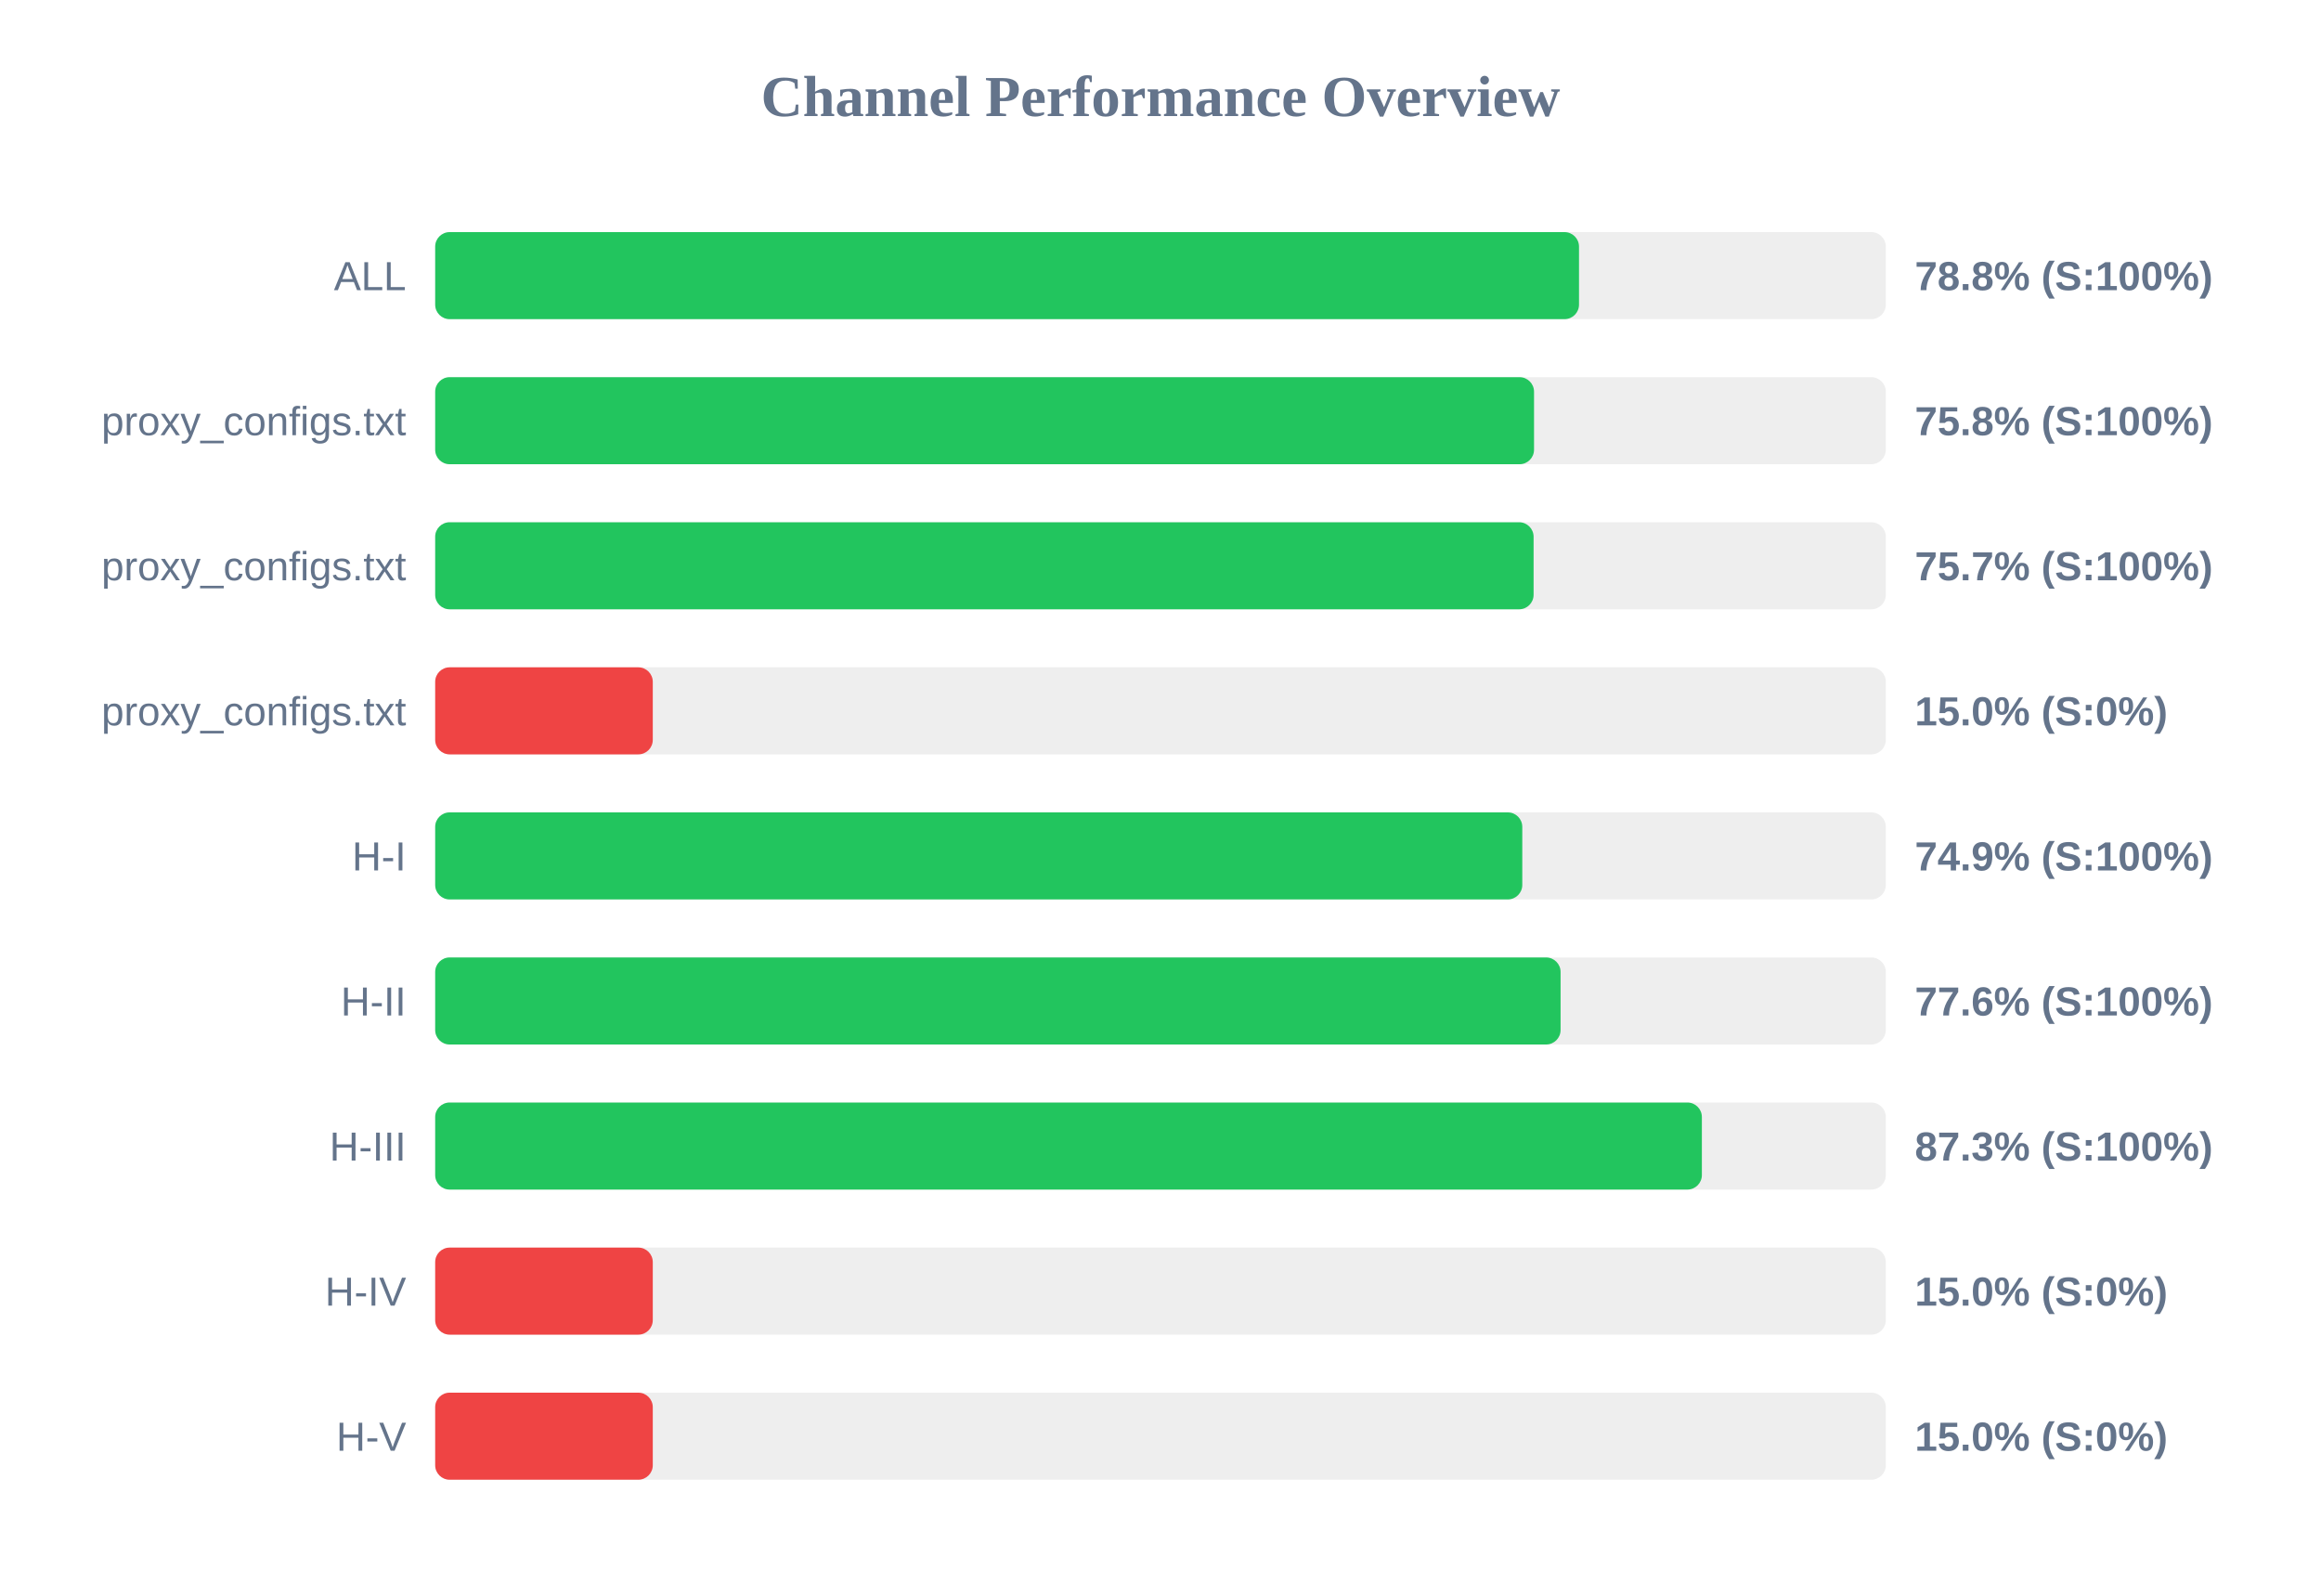
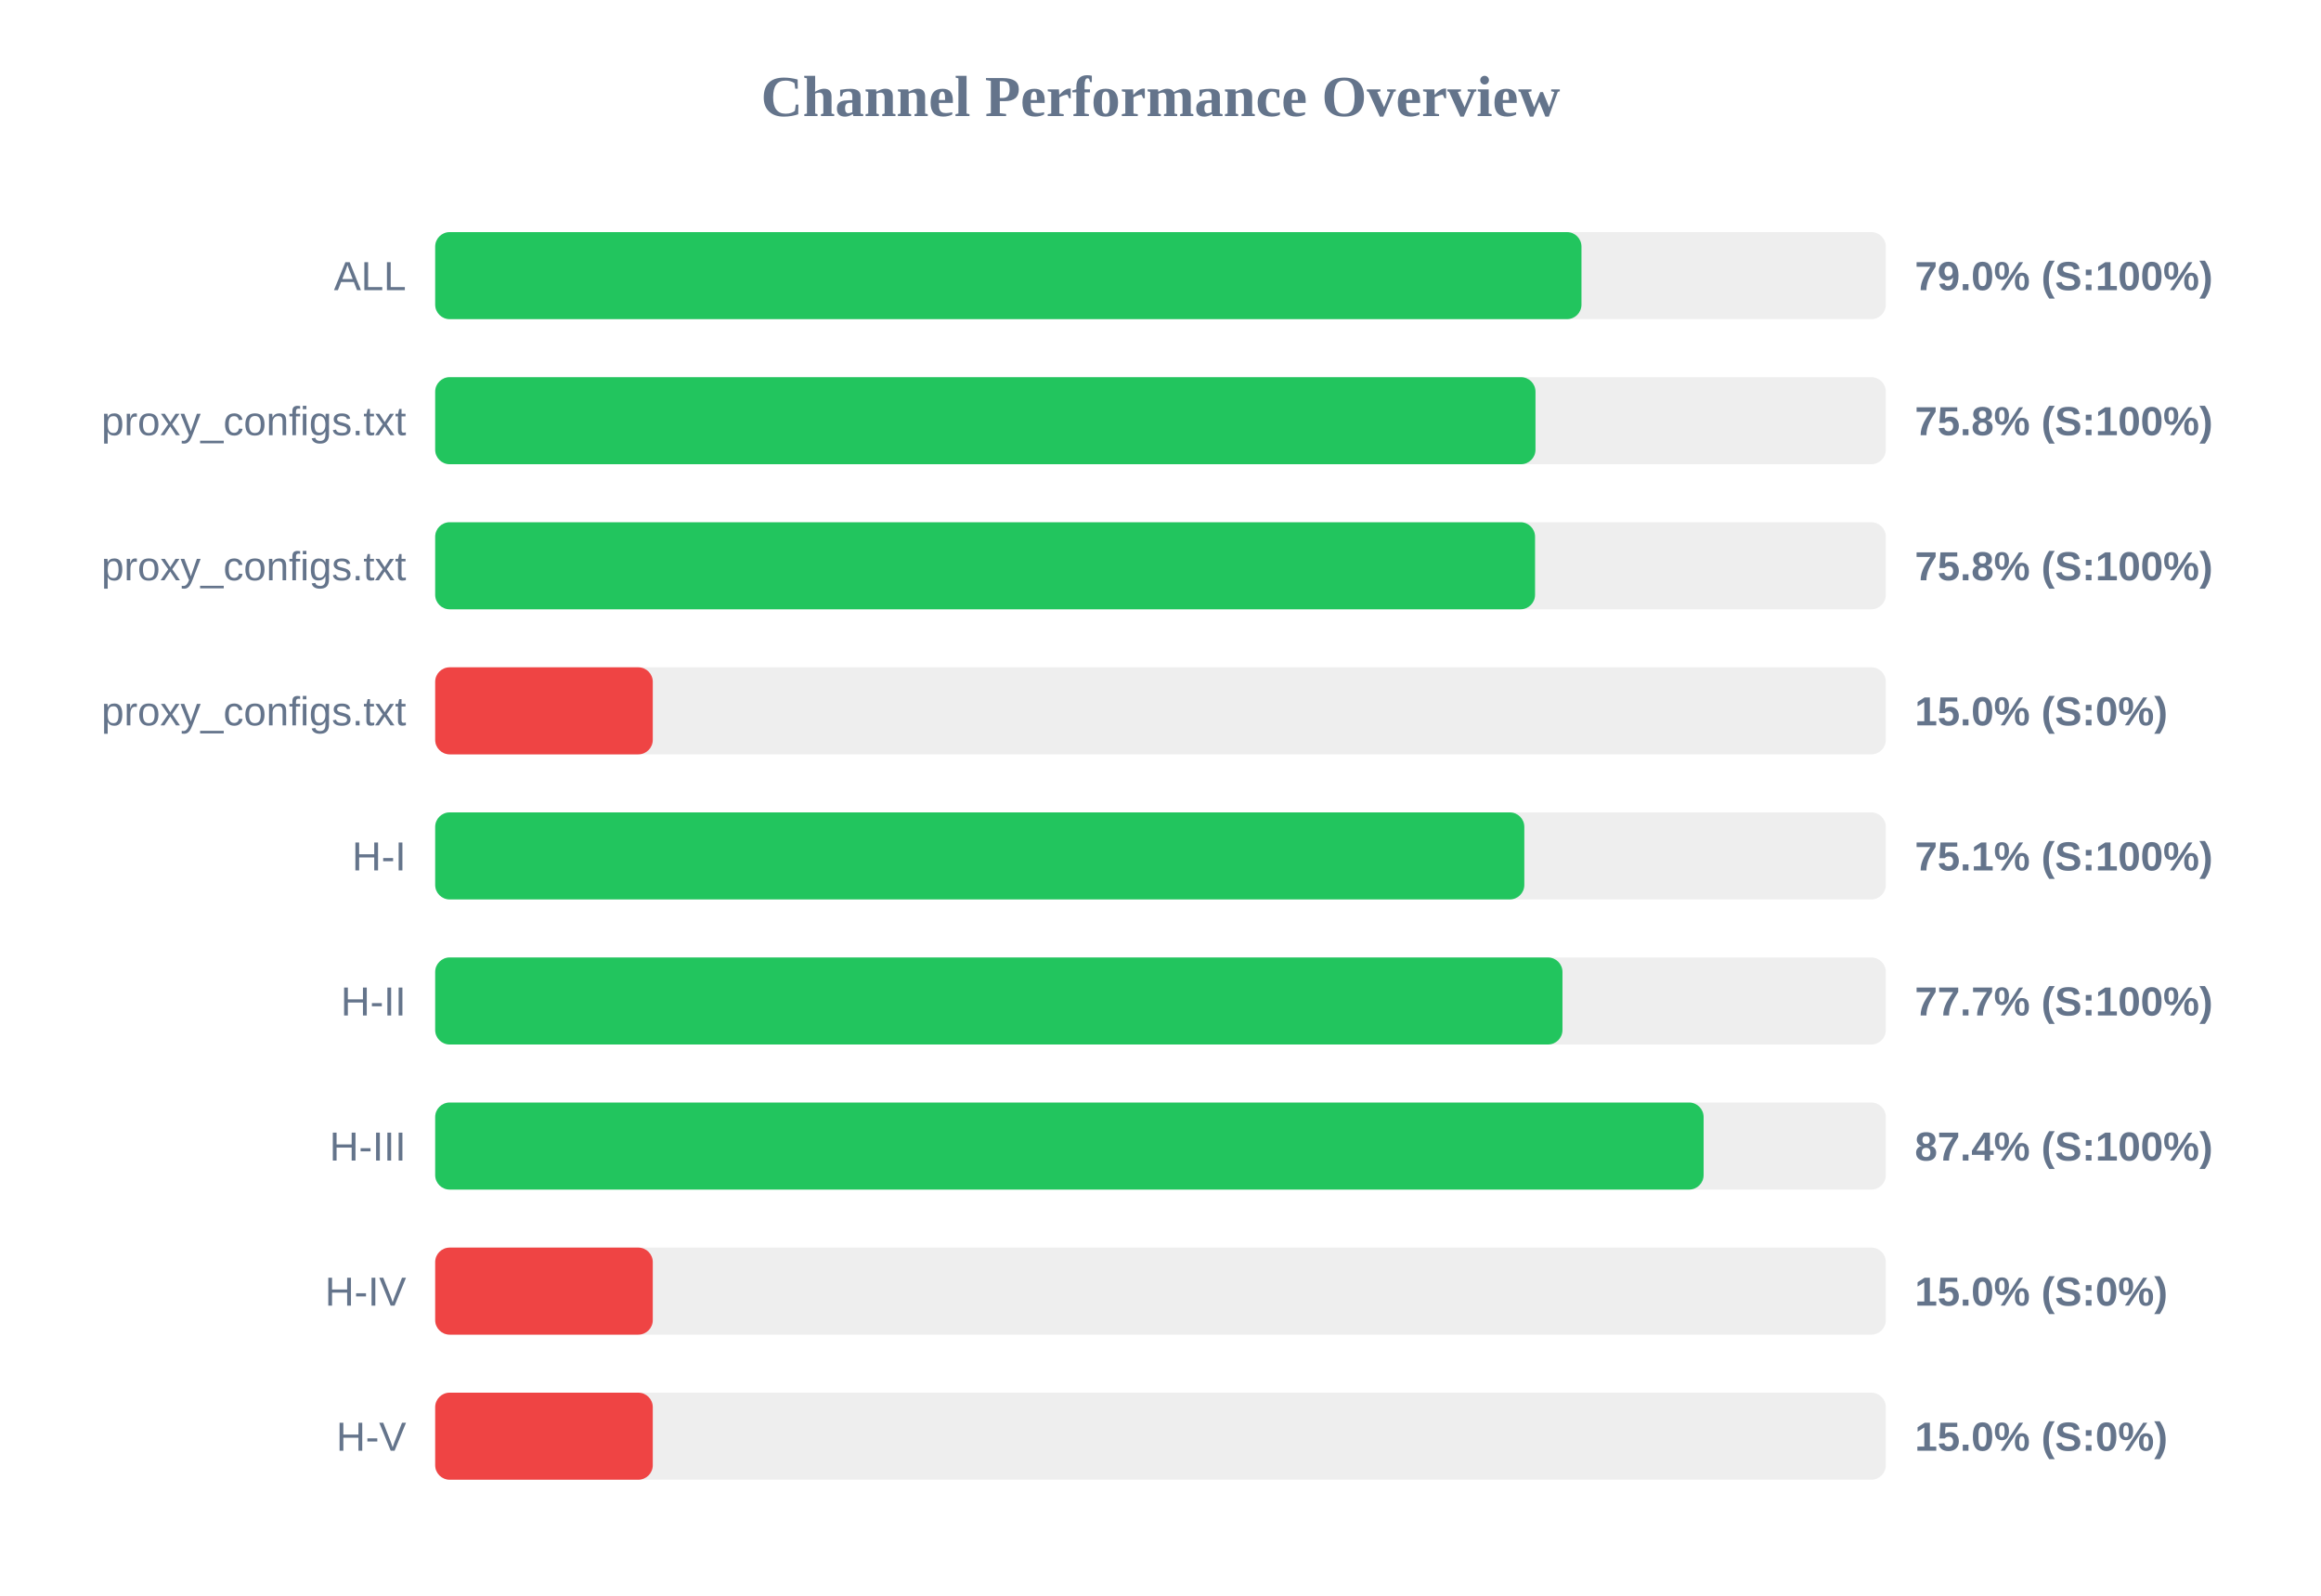
<svg xmlns="http://www.w3.org/2000/svg" width="800" height="550" version="1.1">
  <style>
        .row { font: 14px Arial; fill: #64748b; }
        .score { font: bold 14px Arial; fill: #64748b; }
    </style>
  <text x="400" y="40" text-anchor="middle" font-size="20px" font-weight="bold" fill="#64748b">Channel Performance Overview</text>
  <rect x="150" y="80" width="500" height="30" fill="#eee" rx="5" />
-   <rect x="150" y="80" width="394.25" height="30" fill="#22c55e" rx="5" />
+   <rect x="150" y="80" width="395.1" height="30" fill="#22c55e" rx="5" />
  <text x="140" y="100" text-anchor="end" class="row">ALL</text>
-   <text x="660" y="100" text-anchor="start" class="score">78.8% (S:100%)</text>
+   <text x="660" y="100" text-anchor="start" class="score">79.0% (S:100%)</text>
  <rect x="150" y="130" width="500" height="30" fill="#eee" rx="5" />
-   <rect x="150" y="130" width="378.75" height="30" fill="#22c55e" rx="5" />
+   <rect x="150" y="130" width="379.25" height="30" fill="#22c55e" rx="5" />
  <text x="140" y="150" text-anchor="end" class="row">proxy_configs.txt</text>
  <text x="660" y="150" text-anchor="start" class="score">75.8% (S:100%)</text>
  <rect x="150" y="180" width="500" height="30" fill="#eee" rx="5" />
-   <rect x="150" y="180" width="378.6" height="30" fill="#22c55e" rx="5" />
+   <rect x="150" y="180" width="379.1" height="30" fill="#22c55e" rx="5" />
  <text x="140" y="200" text-anchor="end" class="row">proxy_configs.txt</text>
-   <text x="660" y="200" text-anchor="start" class="score">75.7% (S:100%)</text>
+   <text x="660" y="200" text-anchor="start" class="score">75.8% (S:100%)</text>
  <rect x="150" y="230" width="500" height="30" fill="#eee" rx="5" />
  <rect x="150" y="230" width="75.0" height="30" fill="#ef4444" rx="5" />
  <text x="140" y="250" text-anchor="end" class="row">proxy_configs.txt</text>
  <text x="660" y="250" text-anchor="start" class="score">15.0% (S:0%)</text>
  <rect x="150" y="280" width="500" height="30" fill="#eee" rx="5" />
-   <rect x="150" y="280" width="374.7" height="30" fill="#22c55e" rx="5" />
+   <rect x="150" y="280" width="375.4" height="30" fill="#22c55e" rx="5" />
  <text x="140" y="300" text-anchor="end" class="row">H-I</text>
-   <text x="660" y="300" text-anchor="start" class="score">74.9% (S:100%)</text>
+   <text x="660" y="300" text-anchor="start" class="score">75.1% (S:100%)</text>
  <rect x="150" y="330" width="500" height="30" fill="#eee" rx="5" />
-   <rect x="150" y="330" width="387.9" height="30" fill="#22c55e" rx="5" />
+   <rect x="150" y="330" width="388.55" height="30" fill="#22c55e" rx="5" />
  <text x="140" y="350" text-anchor="end" class="row">H-II</text>
-   <text x="660" y="350" text-anchor="start" class="score">77.6% (S:100%)</text>
+   <text x="660" y="350" text-anchor="start" class="score">77.7% (S:100%)</text>
  <rect x="150" y="380" width="500" height="30" fill="#eee" rx="5" />
-   <rect x="150" y="380" width="436.6" height="30" fill="#22c55e" rx="5" />
+   <rect x="150" y="380" width="437.2" height="30" fill="#22c55e" rx="5" />
  <text x="140" y="400" text-anchor="end" class="row">H-III</text>
-   <text x="660" y="400" text-anchor="start" class="score">87.3% (S:100%)</text>
+   <text x="660" y="400" text-anchor="start" class="score">87.4% (S:100%)</text>
  <rect x="150" y="430" width="500" height="30" fill="#eee" rx="5" />
  <rect x="150" y="430" width="75.0" height="30" fill="#ef4444" rx="5" />
  <text x="140" y="450" text-anchor="end" class="row">H-IV</text>
  <text x="660" y="450" text-anchor="start" class="score">15.0% (S:0%)</text>
  <rect x="150" y="480" width="500" height="30" fill="#eee" rx="5" />
  <rect x="150" y="480" width="75.0" height="30" fill="#ef4444" rx="5" />
  <text x="140" y="500" text-anchor="end" class="row">H-V</text>
  <text x="660" y="500" text-anchor="start" class="score">15.0% (S:0%)</text>
</svg>
